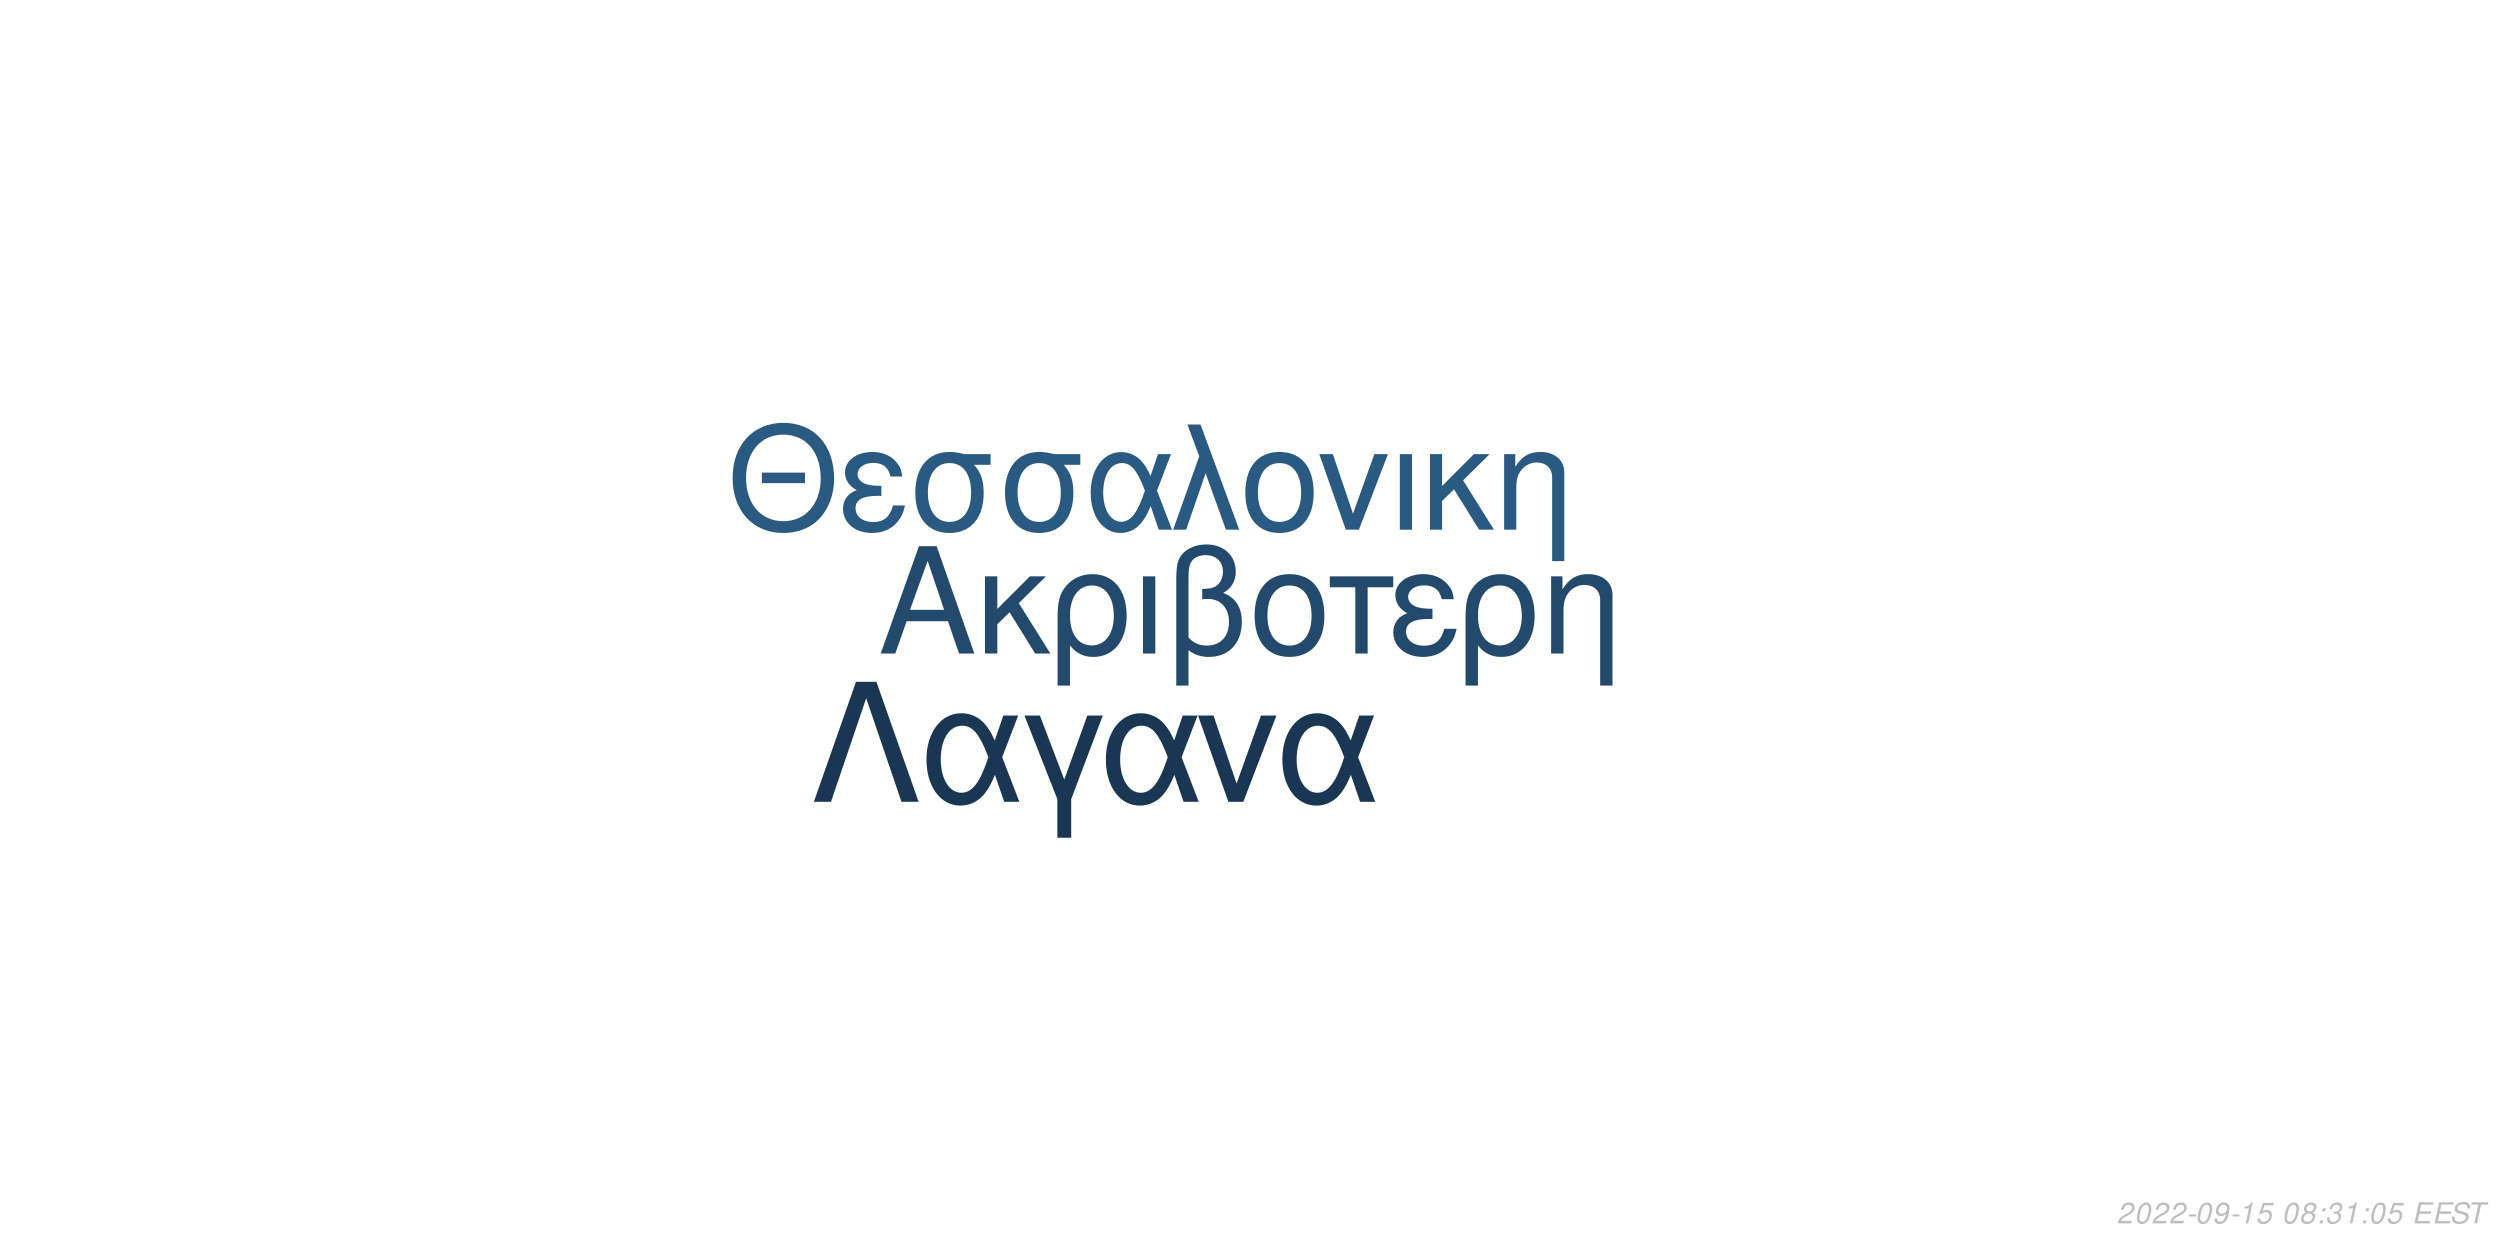
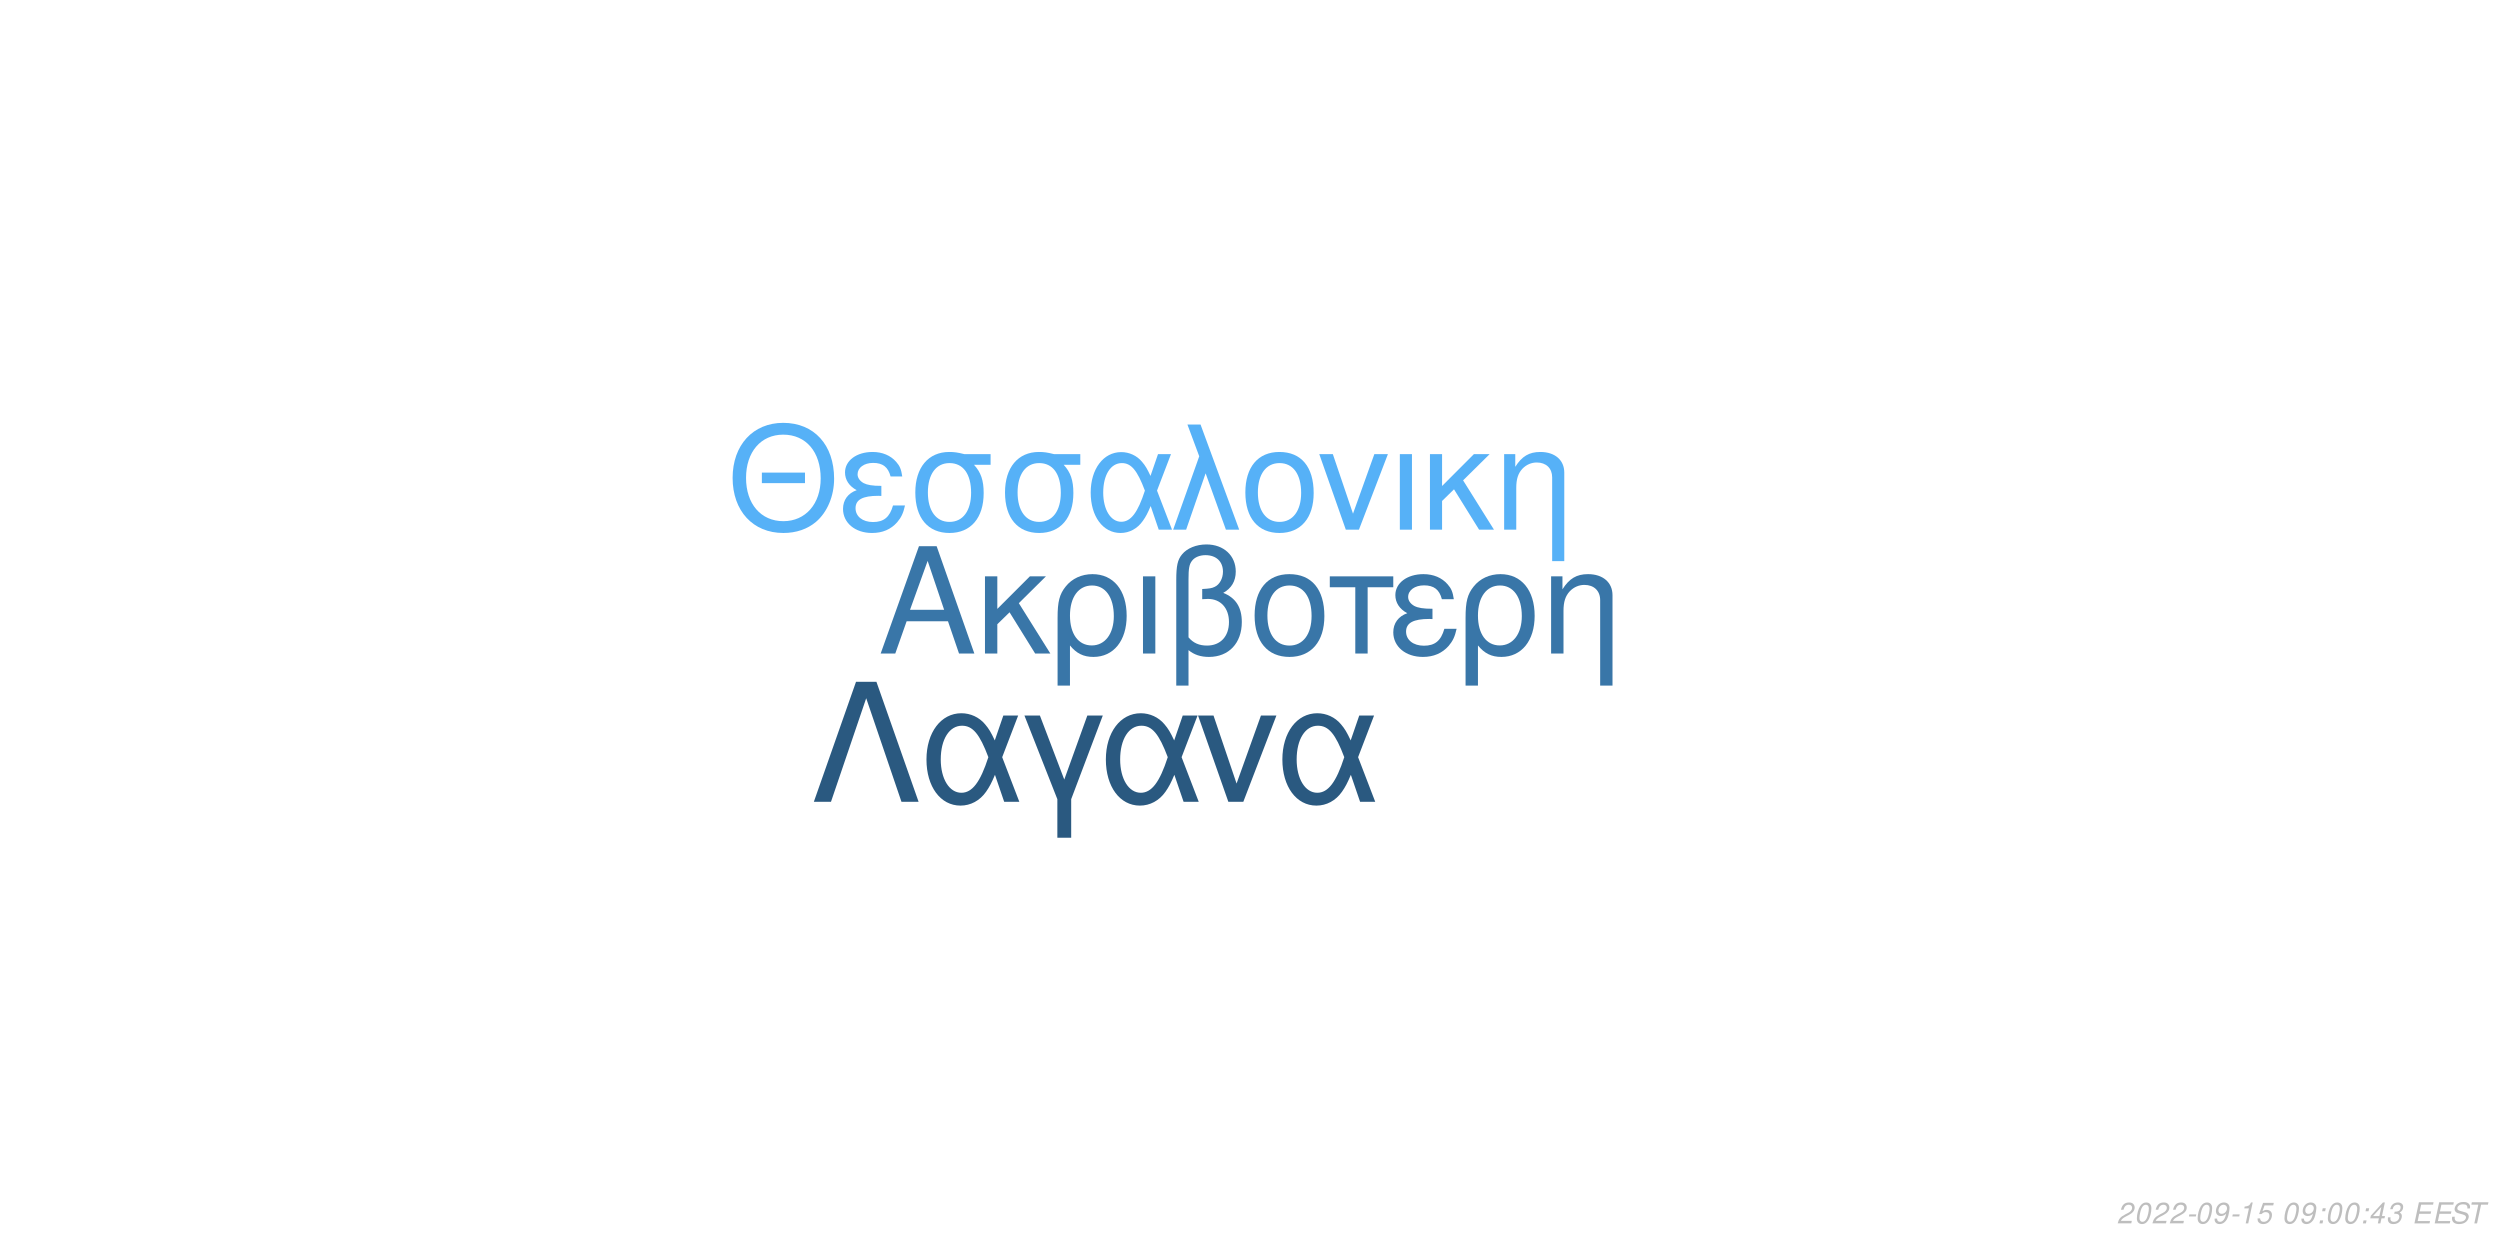
<svg xmlns="http://www.w3.org/2000/svg" xmlns:xlink="http://www.w3.org/1999/xlink" width="864pt" height="432pt" viewBox="0 0 864 432" version="1.1">
  <defs>
    <g>
      <symbol overflow="visible" id="glyph0-0">
        <path style="stroke:none;" d="" />
      </symbol>
      <symbol overflow="visible" id="glyph0-1">
        <path style="stroke:none;" d="M 24.125 -11.141 L 27.938 0 L 33.234 0 L 20.203 -37.094 L 14.094 -37.094 L 0.859 0 L 5.906 0 L 9.828 -11.141 Z M 22.797 -15.109 L 11 -15.109 L 17.094 -32.016 Z M 22.797 -15.109 " />
      </symbol>
      <symbol overflow="visible" id="glyph0-2">
        <path style="stroke:none;" d="M 7.172 -15.422 L 7.172 -26.672 L 2.906 -26.672 L 2.906 0 L 7.172 0 L 7.172 -10.125 L 11.406 -14.25 L 20.25 0 L 25.5 0 L 14.609 -17.406 L 23.969 -26.672 L 18.422 -26.672 Z M 7.172 -15.422 " />
      </symbol>
      <symbol overflow="visible" id="glyph0-3">
        <path style="stroke:none;" d="M 3 11.094 L 7.281 11.094 L 7.281 -2.797 C 9.516 -0.047 11.953 1.172 15.375 1.172 C 22.344 1.172 26.875 -4.422 26.875 -13.031 C 26.875 -21.891 22.297 -27.438 15.062 -27.438 C 11.297 -27.438 7.984 -25.906 5.797 -23.156 C 3.672 -20.516 3 -17.969 3 -12.359 Z M 14.906 -23.516 C 19.547 -23.516 22.438 -19.438 22.438 -12.922 C 22.438 -6.812 19.391 -2.797 14.812 -2.797 C 10.172 -2.797 7.281 -6.766 7.281 -13.125 C 7.281 -19.484 10.234 -23.516 14.906 -23.516 Z M 14.906 -23.516 " />
      </symbol>
      <symbol overflow="visible" id="glyph0-4">
        <path style="stroke:none;" d="M 3.516 0 L 7.781 0 L 7.781 -26.672 L 3.516 -26.672 Z M 3.516 0 " />
      </symbol>
      <symbol overflow="visible" id="glyph0-5">
        <path style="stroke:none;" d="M 4.016 11.094 L 8.25 11.094 L 8.25 -1.172 C 10.172 0.406 12.422 1.172 15.312 1.172 C 22.188 1.172 26.672 -3.609 26.672 -10.891 C 26.672 -15.984 24.578 -19.234 20.25 -20.969 C 23.109 -22.547 24.578 -25.031 24.578 -28.344 C 24.578 -33.844 20.406 -37.703 14.453 -37.703 C 10.938 -37.703 7.734 -36.391 6 -34.25 C 4.484 -32.422 4.016 -30.328 4.016 -25.391 Z M 8.25 -25.656 C 8.25 -29.359 8.5 -30.844 9.469 -32.062 C 10.375 -33.281 12.156 -34 14.094 -34 C 17.812 -34 20.156 -31.812 20.156 -28.297 C 20.156 -25.953 18.984 -23.812 17.297 -23.047 C 16.281 -22.547 15.469 -22.438 12.984 -22.297 L 12.984 -18.781 C 13.734 -18.828 14.344 -18.875 14.969 -18.875 C 19.344 -18.875 22.234 -15.719 22.234 -10.891 C 22.234 -5.906 19.281 -2.75 14.656 -2.75 C 11.953 -2.75 9.922 -3.609 8.25 -5.594 Z M 8.25 -25.656 " />
      </symbol>
      <symbol overflow="visible" id="glyph0-6">
        <path style="stroke:none;" d="M 14.094 -27.438 C 6.562 -27.438 2.094 -22.094 2.094 -13.125 C 2.094 -4.125 6.562 1.172 14.141 1.172 C 21.672 1.172 26.203 -4.172 26.203 -12.922 C 26.203 -22.188 21.828 -27.438 14.094 -27.438 Z M 14.141 -23.516 C 18.938 -23.516 21.781 -19.594 21.781 -12.984 C 21.781 -6.672 18.828 -2.75 14.141 -2.75 C 9.422 -2.75 6.516 -6.672 6.516 -13.125 C 6.516 -19.594 9.422 -23.516 14.141 -23.516 Z M 14.141 -23.516 " />
      </symbol>
      <symbol overflow="visible" id="glyph0-7">
        <path style="stroke:none;" d="M 7.891 0 L 12.156 0 L 12.156 -22.906 L 21.016 -22.906 L 21.016 -26.672 L -0.922 -26.672 L -0.922 -22.906 L 7.891 -22.906 Z M 7.891 0 " />
      </symbol>
      <symbol overflow="visible" id="glyph0-8">
        <path style="stroke:none;" d="M 14.562 -15.469 C 11.344 -15.469 9.562 -15.781 8.297 -16.438 C 6.922 -17.203 6.156 -18.328 6.156 -19.547 C 6.156 -21.891 8.453 -23.562 11.656 -23.562 C 15.062 -23.562 16.953 -22.094 17.812 -18.781 L 21.938 -18.781 C 21.578 -21.266 21.062 -22.5 19.797 -23.922 C 17.812 -26.203 14.906 -27.438 11.453 -27.438 C 5.797 -27.438 1.734 -24.375 1.734 -20.203 C 1.734 -17.609 3.156 -15.375 5.859 -13.938 C 2.797 -12.875 1.016 -10.484 1.016 -7.328 C 1.016 -2.391 5.297 1.172 11.25 1.172 C 14.969 1.172 17.906 -0.109 20.156 -2.641 C 21.578 -4.328 22.297 -5.797 22.906 -8.547 L 18.672 -8.547 C 17.5 -4.422 15.422 -2.703 11.609 -2.703 C 7.938 -2.703 5.438 -4.688 5.438 -7.578 C 5.438 -10.578 7.938 -11.953 13.484 -11.953 C 13.641 -11.953 14.094 -11.953 14.562 -11.906 Z M 14.562 -15.469 " />
      </symbol>
      <symbol overflow="visible" id="glyph0-9">
        <path style="stroke:none;" d="M 3.562 -26.672 L 3.562 0 L 7.844 0 L 7.844 -14.703 C 7.844 -17.906 8.5 -19.891 10.031 -21.531 C 11.406 -22.953 13.188 -23.719 15.062 -23.719 C 18.375 -23.719 20.516 -21.672 20.516 -18.469 L 20.516 11.094 L 24.781 11.094 L 24.781 -20.156 C 24.781 -24.578 21.469 -27.438 16.328 -27.438 C 12.359 -27.438 9.828 -25.906 7.484 -22.188 L 7.484 -26.672 Z M 3.562 -26.672 " />
      </symbol>
      <symbol overflow="visible" id="glyph1-0">
        <path style="stroke:none;" d="" />
      </symbol>
      <symbol overflow="visible" id="glyph1-1">
        <path style="stroke:none;" d="M 26.859 -19.734 L 11.953 -19.734 L 11.953 -16.094 L 26.859 -16.094 Z M 19.328 -36.922 C 8.922 -36.922 1.844 -29.25 1.844 -17.891 C 1.844 -6.484 8.875 1.141 19.391 1.141 C 23.812 1.141 27.703 -0.203 30.641 -2.688 C 34.578 -6.031 36.922 -11.656 36.922 -17.594 C 36.922 -29.297 30 -36.922 19.328 -36.922 Z M 19.328 -32.844 C 27.203 -32.844 32.281 -26.906 32.281 -17.688 C 32.281 -8.922 27.062 -2.938 19.391 -2.938 C 11.609 -2.938 6.484 -8.922 6.484 -17.891 C 6.484 -26.859 11.609 -32.844 19.328 -32.844 Z M 19.328 -32.844 " />
      </symbol>
      <symbol overflow="visible" id="glyph1-2">
        <path style="stroke:none;" d="M 14.25 -15.141 C 11.109 -15.141 9.375 -15.453 8.125 -16.094 C 6.781 -16.844 6.031 -17.938 6.031 -19.141 C 6.031 -21.422 8.266 -23.078 11.406 -23.078 C 14.75 -23.078 16.594 -21.625 17.438 -18.391 L 21.469 -18.391 C 21.125 -20.828 20.625 -22.031 19.391 -23.422 C 17.438 -25.656 14.594 -26.859 11.219 -26.859 C 5.688 -26.859 1.688 -23.875 1.688 -19.781 C 1.688 -17.234 3.094 -15.047 5.734 -13.656 C 2.734 -12.609 1 -10.266 1 -7.172 C 1 -2.344 5.188 1.141 11.016 1.141 C 14.656 1.141 17.547 -0.094 19.734 -2.594 C 21.125 -4.234 21.828 -5.688 22.422 -8.375 L 18.281 -8.375 C 17.141 -4.328 15.094 -2.641 11.359 -2.641 C 7.766 -2.641 5.328 -4.578 5.328 -7.422 C 5.328 -10.359 7.766 -11.703 13.203 -11.703 C 13.359 -11.703 13.797 -11.703 14.25 -11.656 Z M 14.25 -15.141 " />
      </symbol>
      <symbol overflow="visible" id="glyph1-3">
        <path style="stroke:none;" d="M 29 -26.109 L 19.938 -26.109 C 17.594 -26.703 16.438 -26.859 14.703 -26.859 C 7.469 -26.859 2.984 -21.469 2.984 -12.859 C 2.984 -4.031 7.375 1.141 14.797 1.141 C 22.172 1.141 26.609 -4.078 26.609 -12.656 C 26.609 -17.047 25.656 -19.828 23.266 -22.422 L 29 -22.422 Z M 14.797 -23.016 C 19.531 -23.016 22.266 -19.234 22.266 -12.75 C 22.266 -6.531 19.438 -2.688 14.797 -2.688 C 10.172 -2.688 7.328 -6.531 7.328 -12.859 C 7.328 -19.188 10.172 -23.016 14.797 -23.016 Z M 14.797 -23.016 " />
      </symbol>
      <symbol overflow="visible" id="glyph1-4">
        <path style="stroke:none;" d="M 29.344 -26.109 L 24.859 -26.109 L 22.266 -18.578 C 21.125 -21.031 20.484 -22.125 19.328 -23.469 C 17.547 -25.609 14.906 -26.812 12.156 -26.812 C 5.984 -26.812 1.594 -20.984 1.594 -12.812 C 1.594 -4.578 5.828 1.141 11.906 1.141 C 14.953 1.141 17.734 -0.344 19.625 -3.047 C 20.672 -4.531 21.281 -5.688 22.328 -8.172 L 25.109 0 L 29.703 0 L 24.516 -13.5 Z M 20.328 -13.5 C 17.891 -5.922 15.453 -2.734 12.156 -2.734 C 8.516 -2.734 5.922 -6.922 5.922 -12.812 C 5.922 -18.938 8.516 -23.016 12.359 -23.016 C 15.594 -23.016 17.688 -20.531 20.328 -13.5 Z M 20.328 -13.5 " />
      </symbol>
      <symbol overflow="visible" id="glyph1-5">
        <path style="stroke:none;" d="M 1.094 0 L 5.578 0 L 12.312 -19.484 L 19.328 0 L 23.922 0 L 10.562 -36.328 L 6.031 -36.328 L 10.109 -25.359 Z M 1.094 0 " />
      </symbol>
      <symbol overflow="visible" id="glyph1-6">
        <path style="stroke:none;" d="M 13.797 -26.859 C 6.422 -26.859 2.047 -21.625 2.047 -12.859 C 2.047 -4.031 6.422 1.141 13.859 1.141 C 21.234 1.141 25.656 -4.078 25.656 -12.656 C 25.656 -21.719 21.375 -26.859 13.797 -26.859 Z M 13.859 -23.016 C 18.531 -23.016 21.328 -19.188 21.328 -12.703 C 21.328 -6.531 18.438 -2.688 13.859 -2.688 C 9.219 -2.688 6.375 -6.531 6.375 -12.859 C 6.375 -19.188 9.219 -23.016 13.859 -23.016 Z M 13.859 -23.016 " />
      </symbol>
      <symbol overflow="visible" id="glyph1-7">
        <path style="stroke:none;" d="M 14.297 0 L 24.312 -26.109 L 19.625 -26.109 L 12.25 -5.531 L 5.281 -26.109 L 0.594 -26.109 L 9.766 0 Z M 14.297 0 " />
      </symbol>
      <symbol overflow="visible" id="glyph1-8">
        <path style="stroke:none;" d="M 3.438 0 L 7.625 0 L 7.625 -26.109 L 3.438 -26.109 Z M 3.438 0 " />
      </symbol>
      <symbol overflow="visible" id="glyph1-9">
        <path style="stroke:none;" d="M 7.031 -15.094 L 7.031 -26.109 L 2.844 -26.109 L 2.844 0 L 7.031 0 L 7.031 -9.922 L 11.156 -13.953 L 19.828 0 L 24.969 0 L 14.297 -17.047 L 23.469 -26.109 L 18.031 -26.109 Z M 7.031 -15.094 " />
      </symbol>
      <symbol overflow="visible" id="glyph1-10">
        <path style="stroke:none;" d="M 3.484 -26.109 L 3.484 0 L 7.672 0 L 7.672 -14.406 C 7.672 -17.547 8.328 -19.484 9.812 -21.078 C 11.156 -22.469 12.906 -23.219 14.75 -23.219 C 17.984 -23.219 20.078 -21.234 20.078 -18.094 L 20.078 10.859 L 24.266 10.859 L 24.266 -19.734 C 24.266 -24.062 21.031 -26.859 16 -26.859 C 12.109 -26.859 9.609 -25.359 7.328 -21.719 L 7.328 -26.109 Z M 3.484 -26.109 " />
      </symbol>
      <symbol overflow="visible" id="glyph2-0">
        <path style="stroke:none;" d="" />
      </symbol>
      <symbol overflow="visible" id="glyph2-1">
        <path style="stroke:none;" d="M 22.531 -41.484 L 15.484 -41.484 L 0.906 0 L 6.828 0 L 19 -35.797 L 31.188 0 L 37.109 0 Z M 22.531 -41.484 " />
      </symbol>
      <symbol overflow="visible" id="glyph2-2">
        <path style="stroke:none;" d="M 33.516 -29.812 L 28.391 -29.812 L 25.438 -21.219 C 24.125 -24.016 23.391 -25.266 22.078 -26.797 C 20.031 -29.25 17.016 -30.609 13.891 -30.609 C 6.828 -30.609 1.828 -23.953 1.828 -14.625 C 1.828 -5.234 6.656 1.312 13.594 1.312 C 17.078 1.312 20.266 -0.391 22.422 -3.469 C 23.609 -5.172 24.297 -6.484 25.5 -9.328 L 28.688 0 L 33.922 0 L 28 -15.422 Z M 23.219 -15.422 C 20.422 -6.766 17.641 -3.125 13.891 -3.125 C 9.734 -3.125 6.766 -7.906 6.766 -14.625 C 6.766 -21.625 9.734 -26.297 14.109 -26.297 C 17.812 -26.297 20.203 -23.453 23.219 -15.422 Z M 23.219 -15.422 " />
      </symbol>
      <symbol overflow="visible" id="glyph2-3">
        <path style="stroke:none;" d="M 12.062 12.406 L 16.844 12.406 L 16.844 -0.906 L 27.766 -29.812 L 22.422 -29.812 L 14.453 -7.688 L 6.031 -29.812 L 0.688 -29.812 L 12.062 -0.906 Z M 12.062 12.406 " />
      </symbol>
      <symbol overflow="visible" id="glyph2-4">
        <path style="stroke:none;" d="M 16.328 0 L 27.766 -29.812 L 22.422 -29.812 L 14 -6.312 L 6.031 -29.812 L 0.688 -29.812 L 11.156 0 Z M 16.328 0 " />
      </symbol>
      <symbol overflow="visible" id="glyph3-0">
        <path style="stroke:none;" d="" />
      </symbol>
      <symbol overflow="visible" id="glyph3-1">
        <path style="stroke:none;" d="M 5.234 -0.875 L 1.469 -0.875 C 1.641 -1.375 2.203 -1.891 3.109 -2.344 L 4.234 -2.938 C 5.562 -3.625 6.219 -4.469 6.219 -5.484 C 6.219 -5.938 6.062 -6.359 5.797 -6.656 C 5.469 -7.047 4.984 -7.234 4.312 -7.234 C 2.766 -7.234 1.891 -6.453 1.484 -4.734 L 2.375 -4.734 C 2.484 -5.188 2.609 -5.484 2.797 -5.75 C 3.094 -6.203 3.609 -6.453 4.188 -6.453 C 4.891 -6.453 5.344 -6.031 5.344 -5.375 C 5.344 -4.703 4.859 -4.094 4.016 -3.656 L 2.984 -3.125 C 1.234 -2.188 0.797 -1.656 0.344 -0.016 L 5.047 -0.016 Z M 5.234 -0.875 " />
      </symbol>
      <symbol overflow="visible" id="glyph3-2">
        <path style="stroke:none;" d="M 4.203 -7.234 C 3.375 -7.234 2.688 -6.812 2.125 -5.984 C 1.484 -5.047 0.984 -3.188 0.984 -1.734 C 0.984 -1.109 1.172 -0.562 1.484 -0.266 C 1.797 0.047 2.281 0.234 2.766 0.234 C 3.625 0.234 4.281 -0.156 4.859 -1.016 C 5.516 -1.953 6 -3.797 6 -5.266 C 6 -6.5 5.328 -7.234 4.203 -7.234 Z M 4.094 -6.453 C 4.734 -6.453 5.125 -5.984 5.125 -5.156 C 5.125 -4.203 4.781 -2.625 4.406 -1.812 C 3.984 -0.938 3.516 -0.547 2.875 -0.547 C 2.25 -0.547 1.875 -1.031 1.875 -1.828 C 1.875 -2.797 2.203 -4.344 2.594 -5.203 C 2.984 -6.047 3.453 -6.453 4.094 -6.453 Z M 4.094 -6.453 " />
      </symbol>
      <symbol overflow="visible" id="glyph3-3">
        <path style="stroke:none;" d="M 3.516 -3.125 L 1.125 -3.125 L 0.969 -2.406 L 3.359 -2.406 Z M 3.516 -3.125 " />
      </symbol>
      <symbol overflow="visible" id="glyph3-4">
        <path style="stroke:none;" d="M 0.844 -1.656 C 0.844 -1.547 0.844 -1.438 0.844 -1.375 C 0.844 -0.406 1.531 0.234 2.578 0.234 C 3.203 0.234 3.766 0.016 4.297 -0.438 C 4.938 -1 5.312 -1.656 5.594 -2.719 C 5.844 -3.672 6.016 -4.766 6.016 -5.375 C 6.016 -5.844 5.844 -6.328 5.547 -6.656 C 5.203 -7.031 4.703 -7.234 4.062 -7.234 C 2.516 -7.234 1.297 -5.938 1.297 -4.266 C 1.297 -3.203 1.984 -2.547 3.047 -2.547 C 3.484 -2.547 3.953 -2.672 4.281 -2.891 C 4.406 -2.984 4.547 -3.078 4.828 -3.344 C 4.438 -1.484 3.703 -0.547 2.703 -0.547 C 2.109 -0.547 1.719 -0.938 1.719 -1.547 L 1.719 -1.656 Z M 3.953 -6.453 C 4.625 -6.453 5.141 -5.953 5.141 -5.281 C 5.141 -4.188 4.312 -3.312 3.297 -3.312 C 2.594 -3.312 2.172 -3.734 2.172 -4.453 C 2.172 -5.562 2.984 -6.453 3.953 -6.453 Z M 3.953 -6.453 " />
      </symbol>
      <symbol overflow="visible" id="glyph3-5">
        <path style="stroke:none;" d="M 3.703 -5.188 L 2.594 0 L 3.469 0 L 5.016 -7.234 L 4.438 -7.234 C 3.906 -6.156 3.688 -6.016 2.234 -5.812 L 2.109 -5.188 Z M 3.703 -5.188 " />
      </symbol>
      <symbol overflow="visible" id="glyph3-6">
        <path style="stroke:none;" d="M 6.297 -7.094 L 2.594 -7.094 L 1.234 -3.234 L 2.047 -3.234 C 2.656 -3.766 2.938 -3.906 3.531 -3.906 C 4.328 -3.906 4.797 -3.453 4.797 -2.688 C 4.797 -1.438 3.969 -0.547 2.828 -0.547 C 2.031 -0.547 1.609 -0.938 1.578 -1.734 L 0.703 -1.734 L 0.703 -1.516 C 0.703 -0.938 0.844 -0.547 1.188 -0.266 C 1.562 0.062 2.078 0.234 2.703 0.234 C 3.656 0.234 4.391 -0.156 4.984 -0.922 C 5.422 -1.5 5.672 -2.234 5.672 -2.953 C 5.672 -4 4.938 -4.672 3.812 -4.672 C 3.328 -4.672 2.906 -4.547 2.406 -4.234 L 3.109 -6.219 L 6.109 -6.219 Z M 6.297 -7.094 " />
      </symbol>
      <symbol overflow="visible" id="glyph3-7">
        <path style="stroke:none;" d="" />
      </symbol>
      <symbol overflow="visible" id="glyph3-8">
-         <path style="stroke:none;" d="M 4.766 -3.797 C 5.078 -3.969 5.234 -4.078 5.438 -4.234 C 5.812 -4.594 6.062 -5.172 6.062 -5.734 C 6.062 -6.625 5.344 -7.234 4.266 -7.234 C 2.812 -7.234 1.703 -6.219 1.703 -4.875 C 1.703 -4.406 1.875 -4.125 2.359 -3.812 C 1.297 -3.312 0.75 -2.516 0.75 -1.469 C 0.75 -0.438 1.547 0.234 2.812 0.234 C 3.656 0.234 4.359 -0.094 4.938 -0.734 C 5.359 -1.234 5.609 -1.859 5.609 -2.438 C 5.609 -3.047 5.312 -3.516 4.766 -3.797 Z M 4.109 -6.453 C 4.797 -6.453 5.188 -6.125 5.188 -5.578 C 5.188 -5.266 5.062 -4.922 4.859 -4.672 C 4.562 -4.312 4.188 -4.156 3.656 -4.156 C 2.984 -4.156 2.594 -4.453 2.594 -4.984 C 2.594 -5.859 3.203 -6.453 4.109 -6.453 Z M 3.453 -3.406 C 4.234 -3.406 4.734 -2.984 4.734 -2.312 C 4.734 -1.312 3.922 -0.547 2.875 -0.547 C 2.125 -0.547 1.625 -0.969 1.625 -1.625 C 1.625 -2.609 2.438 -3.406 3.453 -3.406 Z M 3.453 -3.406 " />
+         <path style="stroke:none;" d="M 2.359 -1.031 L 1.312 -1.031 L 1.094 0 L 2.141 0 Z M 3.266 -5.234 L 2.219 -5.234 L 2 -4.203 L 3.047 -4.203 Z M 3.266 -5.234 " />
      </symbol>
      <symbol overflow="visible" id="glyph3-9">
-         <path style="stroke:none;" d="M 2.359 -1.031 L 1.312 -1.031 L 1.094 0 L 2.141 0 Z M 3.266 -5.234 L 2.219 -5.234 L 2 -4.203 L 3.047 -4.203 Z M 3.266 -5.234 " />
+         <path style="stroke:none;" d="M 3.625 -1.75 L 3.266 0 L 4.141 0 L 4.516 -1.75 L 5.562 -1.75 L 5.734 -2.531 L 4.688 -2.531 L 5.688 -7.234 L 5.016 -7.234 L 0.844 -2.672 L 0.641 -1.75 Z M 3.797 -2.531 L 1.594 -2.531 L 4.469 -5.703 Z M 3.797 -2.531 " />
      </symbol>
      <symbol overflow="visible" id="glyph3-10">
        <path style="stroke:none;" d="M 2.922 -3.312 C 3.125 -3.344 3.234 -3.344 3.375 -3.344 C 4.203 -3.344 4.688 -3 4.688 -2.406 C 4.688 -1.312 3.906 -0.547 2.781 -0.547 C 2.047 -0.547 1.594 -0.938 1.594 -1.562 C 1.594 -1.719 1.609 -1.844 1.656 -2.094 L 0.766 -2.094 C 0.734 -1.797 0.719 -1.641 0.719 -1.469 C 0.719 -0.375 1.406 0.234 2.641 0.234 C 3.547 0.234 4.297 -0.078 4.812 -0.656 C 5.266 -1.156 5.562 -1.875 5.562 -2.547 C 5.562 -3.125 5.344 -3.453 4.797 -3.734 C 5.641 -4.234 6.016 -4.844 6.016 -5.734 C 6.016 -6.656 5.312 -7.234 4.203 -7.234 C 3.375 -7.234 2.672 -6.938 2.188 -6.375 C 1.891 -6.031 1.703 -5.641 1.516 -4.906 L 2.391 -4.906 C 2.5 -5.359 2.594 -5.594 2.734 -5.812 C 3.047 -6.234 3.516 -6.453 4.078 -6.453 C 4.734 -6.453 5.141 -6.125 5.141 -5.578 C 5.141 -5.188 5.016 -4.797 4.797 -4.547 C 4.516 -4.234 4 -4.062 3.266 -4.062 L 3.078 -4.062 Z M 2.922 -3.312 " />
      </symbol>
      <symbol overflow="visible" id="glyph3-11">
        <path style="stroke:none;" d="M 2.547 -3.312 L 6.5 -3.312 L 6.688 -4.141 L 2.719 -4.141 L 3.219 -6.469 L 7.344 -6.469 L 7.516 -7.297 L 2.453 -7.297 L 0.906 0 L 6.125 0 L 6.297 -0.812 L 2.016 -0.812 Z M 2.547 -3.312 " />
      </symbol>
      <symbol overflow="visible" id="glyph3-12">
        <path style="stroke:none;" d="M 7.062 -5.156 C 7.125 -5.438 7.141 -5.562 7.141 -5.703 C 7.141 -6.156 6.938 -6.594 6.594 -6.891 C 6.188 -7.25 5.656 -7.406 4.875 -7.406 C 3.844 -7.406 3.047 -7.125 2.5 -6.562 C 2.094 -6.141 1.781 -5.438 1.781 -4.922 C 1.781 -4.297 2.219 -3.766 2.891 -3.562 L 4.594 -3.094 C 5.406 -2.859 5.734 -2.578 5.734 -2.094 C 5.734 -1.781 5.547 -1.406 5.266 -1.141 C 4.844 -0.766 4.266 -0.578 3.453 -0.578 C 2.328 -0.578 1.812 -0.984 1.812 -1.906 C 1.812 -2.047 1.812 -2.125 1.844 -2.312 L 0.984 -2.312 C 0.906 -2.062 0.891 -1.906 0.891 -1.688 C 0.891 -0.484 1.797 0.234 3.297 0.234 C 4.359 0.234 5.234 -0.062 5.812 -0.609 C 6.344 -1.078 6.688 -1.797 6.688 -2.375 C 6.688 -2.641 6.609 -2.906 6.453 -3.156 C 6.234 -3.5 5.938 -3.703 5.469 -3.828 L 3.75 -4.312 C 2.984 -4.547 2.734 -4.734 2.734 -5.188 C 2.734 -5.547 2.875 -5.844 3.188 -6.109 C 3.547 -6.438 4.031 -6.594 4.703 -6.594 C 5.266 -6.594 5.688 -6.484 5.906 -6.297 C 6.094 -6.125 6.219 -5.797 6.219 -5.516 C 6.219 -5.422 6.203 -5.344 6.188 -5.156 Z M 7.062 -5.156 " />
      </symbol>
      <symbol overflow="visible" id="glyph3-13">
        <path style="stroke:none;" d="M 4.938 -6.469 L 7.312 -6.469 L 7.484 -7.297 L 1.75 -7.297 L 1.578 -6.469 L 3.984 -6.469 L 2.609 0 L 3.547 0 Z M 4.938 -6.469 " />
      </symbol>
    </g>
  </defs>
  <g id="surface1">
    <rect x="0" y="0" width="864" height="432" style="fill:rgb(100%,100%,100%);fill-opacity:1;stroke:none;" />
-     <g style="fill:rgb(13.725%,29.02%,42.745%);fill-opacity:1;">
+     <g style="fill:rgb(22.353%,46.275%,65.882%);fill-opacity:1;">
      <use xlink:href="#glyph0-1" x="303.5" y="225.861" />
      <use xlink:href="#glyph0-2" x="337.5" y="225.861" />
      <use xlink:href="#glyph0-3" x="362.5" y="225.861" />
      <use xlink:href="#glyph0-4" x="391.5" y="225.861" />
      <use xlink:href="#glyph0-5" x="402.5" y="225.861" />
      <use xlink:href="#glyph0-6" x="431.5" y="225.861" />
      <use xlink:href="#glyph0-7" x="460.5" y="225.861" />
      <use xlink:href="#glyph0-8" x="480.5" y="225.861" />
      <use xlink:href="#glyph0-3" x="503.5" y="225.861" />
      <use xlink:href="#glyph0-9" x="532.5" y="225.861" />
    </g>
-     <g style="fill:rgb(16.471%,34.902%,50.588%);fill-opacity:1;">
+     <g style="fill:rgb(33.725%,69.412%,96.863%);fill-opacity:1;">
      <use xlink:href="#glyph1-1" x="251.348" y="183.058" />
      <use xlink:href="#glyph1-2" x="290.348" y="183.058" />
      <use xlink:href="#glyph1-3" x="313.348" y="183.058" />
      <use xlink:href="#glyph1-3" x="344.348" y="183.058" />
      <use xlink:href="#glyph1-4" x="375.348" y="183.058" />
      <use xlink:href="#glyph1-5" x="404.348" y="183.058" />
      <use xlink:href="#glyph1-6" x="428.348" y="183.058" />
      <use xlink:href="#glyph1-7" x="455.348" y="183.058" />
      <use xlink:href="#glyph1-8" x="480.348" y="183.058" />
      <use xlink:href="#glyph1-9" x="491.348" y="183.058" />
      <use xlink:href="#glyph1-10" x="516.348" y="183.058" />
    </g>
-     <g style="fill:rgb(9.804%,21.176%,32.157%);fill-opacity:1;">
+     <g style="fill:rgb(16.471%,34.902%,50.196%);fill-opacity:1;">
      <use xlink:href="#glyph2-1" x="280.359" y="277.105" />
      <use xlink:href="#glyph2-2" x="318.359" y="277.105" />
      <use xlink:href="#glyph2-3" x="353.359" y="277.105" />
      <use xlink:href="#glyph2-2" x="380.359" y="277.105" />
      <use xlink:href="#glyph2-4" x="413.359" y="277.105" />
      <use xlink:href="#glyph2-2" x="441.359" y="277.105" />
    </g>
    <g style="fill:rgb(74.51%,74.51%,74.51%);fill-opacity:1;">
      <use xlink:href="#glyph3-1" x="731.52" y="422.81" />
      <use xlink:href="#glyph3-2" x="737.52" y="422.81" />
      <use xlink:href="#glyph3-1" x="743.52" y="422.81" />
      <use xlink:href="#glyph3-1" x="749.52" y="422.81" />
      <use xlink:href="#glyph3-3" x="755.52" y="422.81" />
      <use xlink:href="#glyph3-2" x="758.52" y="422.81" />
      <use xlink:href="#glyph3-4" x="764.52" y="422.81" />
      <use xlink:href="#glyph3-3" x="770.52" y="422.81" />
      <use xlink:href="#glyph3-5" x="773.52" y="422.81" />
      <use xlink:href="#glyph3-6" x="779.52" y="422.81" />
      <use xlink:href="#glyph3-7" x="785.52" y="422.81" />
      <use xlink:href="#glyph3-2" x="788.52" y="422.81" />
-       <use xlink:href="#glyph3-8" x="794.52" y="422.81" />
-       <use xlink:href="#glyph3-9" x="800.52" y="422.81" />
-       <use xlink:href="#glyph3-10" x="803.52" y="422.81" />
-       <use xlink:href="#glyph3-5" x="809.52" y="422.81" />
-       <use xlink:href="#glyph3-9" x="815.52" y="422.81" />
-       <use xlink:href="#glyph3-2" x="818.52" y="422.81" />
-       <use xlink:href="#glyph3-6" x="824.52" y="422.81" />
+       <use xlink:href="#glyph3-4" x="794.52" y="422.81" />
+       <use xlink:href="#glyph3-8" x="800.52" y="422.81" />
+       <use xlink:href="#glyph3-2" x="803.52" y="422.81" />
+       <use xlink:href="#glyph3-2" x="809.52" y="422.81" />
+       <use xlink:href="#glyph3-8" x="815.52" y="422.81" />
+       <use xlink:href="#glyph3-9" x="818.52" y="422.81" />
+       <use xlink:href="#glyph3-10" x="824.52" y="422.81" />
      <use xlink:href="#glyph3-7" x="830.52" y="422.81" />
      <use xlink:href="#glyph3-11" x="833.52" y="422.81" />
      <use xlink:href="#glyph3-11" x="840.52" y="422.81" />
      <use xlink:href="#glyph3-12" x="846.52" y="422.81" />
      <use xlink:href="#glyph3-13" x="852.52" y="422.81" />
    </g>
  </g>
</svg>
